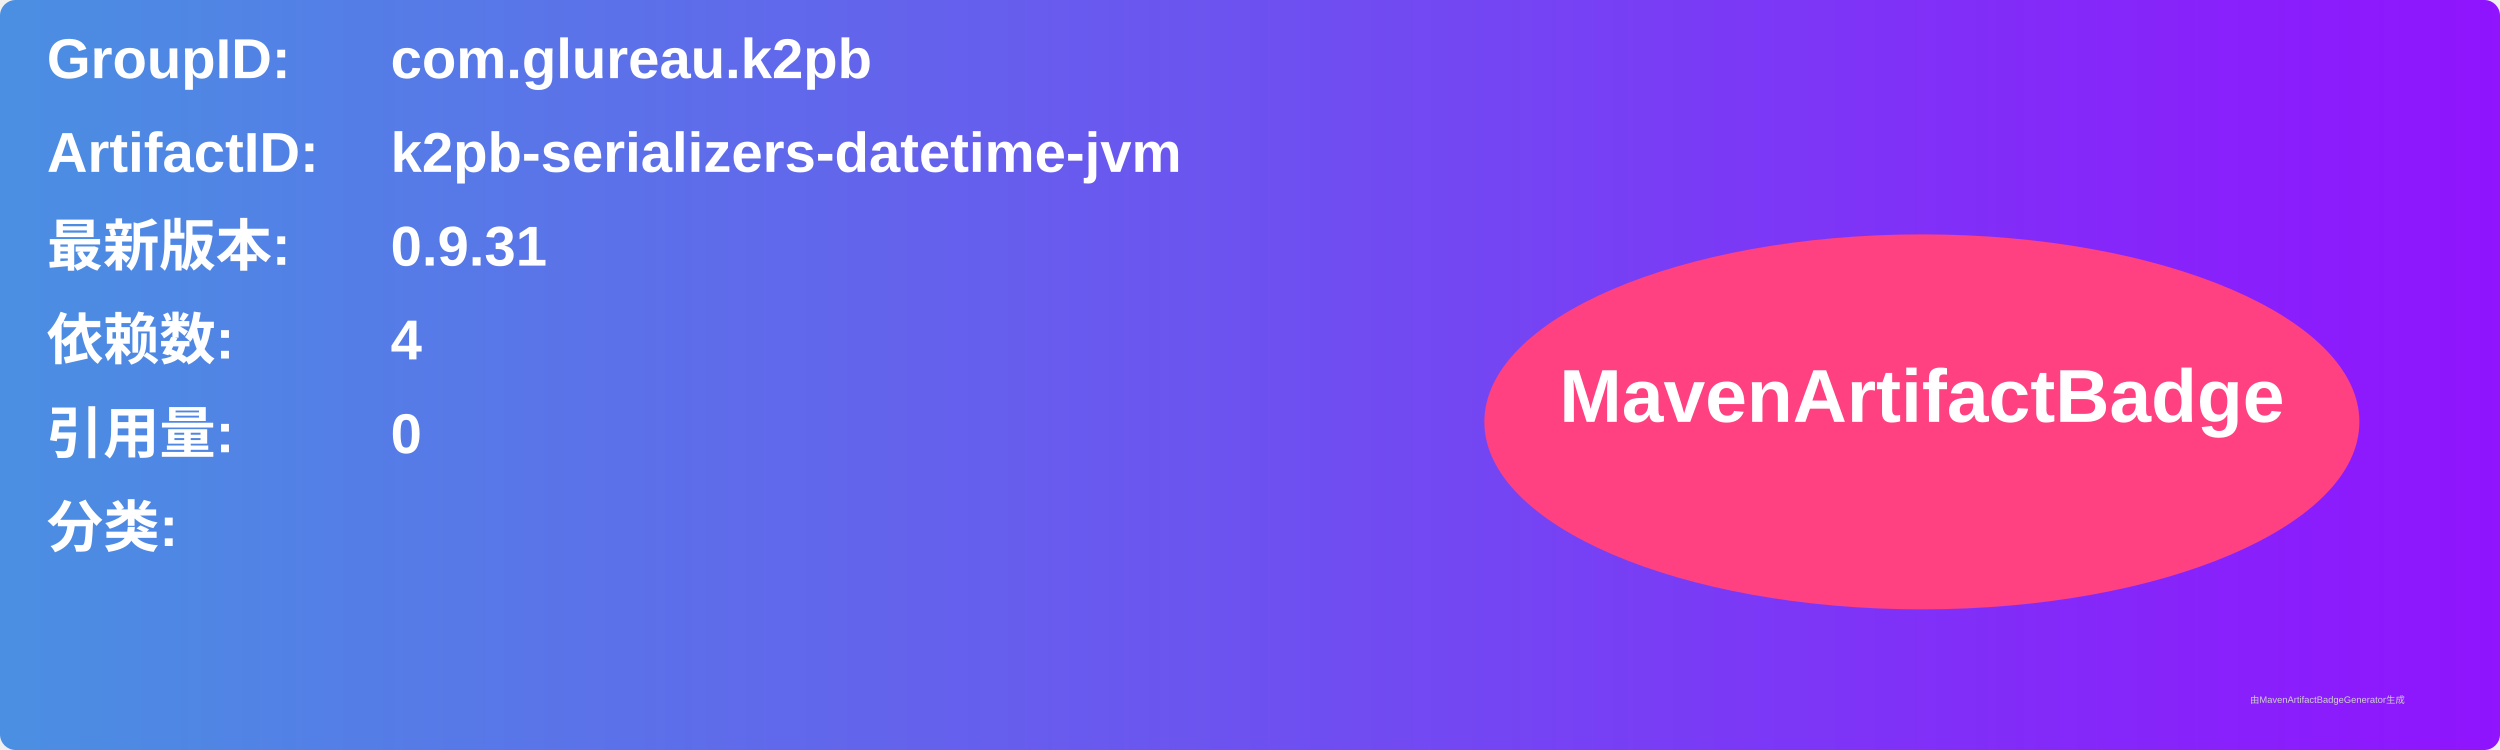
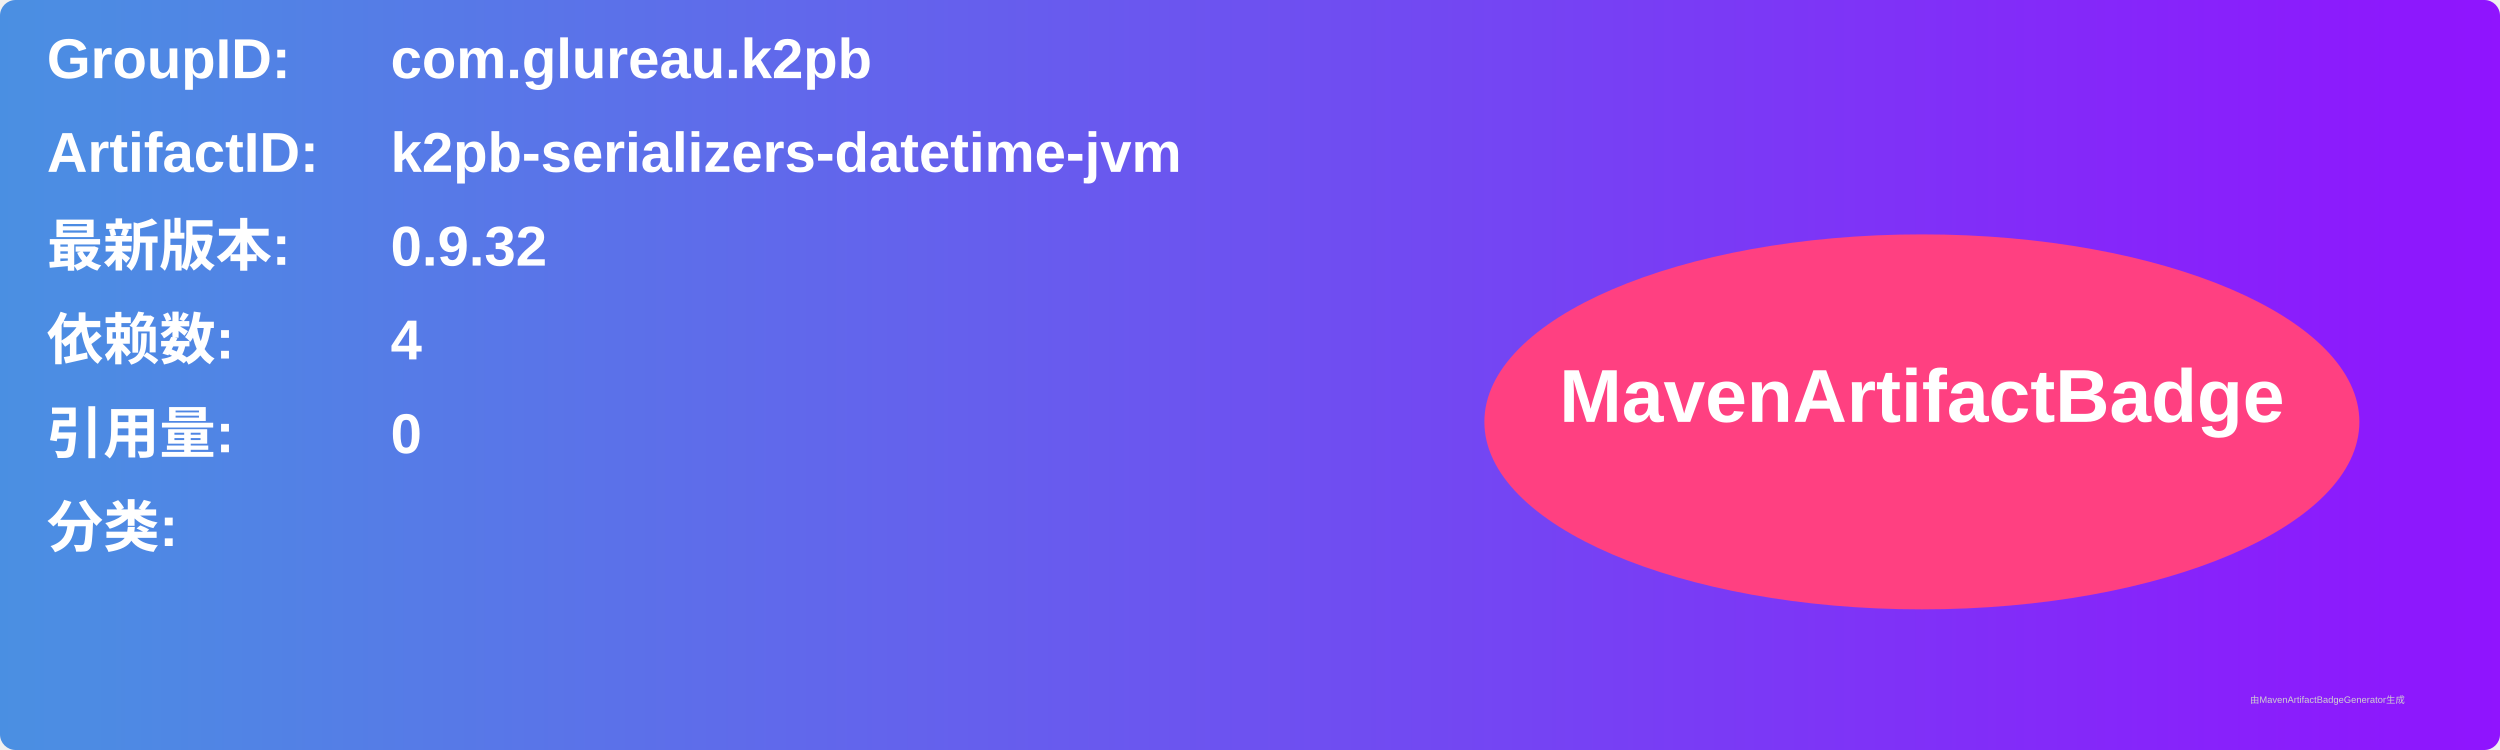
<svg xmlns="http://www.w3.org/2000/svg" width="800" height="240" viewBox="0 0 800 240">
  <linearGradient id="grad" x1="0%" y1="0%" x2="100%" y2="0%">
    <stop offset="0%" stop-color="#4a90e2" />
    <stop offset="100%" stop-color="#9013fe" />
  </linearGradient>
  <rect width="100%" height="100%" rx="5" ry="5" fill="url(#grad)" />
  <g transform="translate(15, 15)">
    <text x="0" y="10" font-family="Arial" font-size="18" fill="white" font-weight="bold" width="260">GroupID:</text>
    <text x="110" y="10" font-family="Arial" font-size="18" fill="white" font-weight="bold" width="460">com.glureau.k2pb</text>
    <text x="0" y="40" font-family="Arial" font-size="18" fill="white" font-weight="bold" width="260">ArtifactID:</text>
    <text x="110" y="40" font-family="Arial" font-size="18" fill="white" font-weight="bold" width="460">k2pb-serializers-datetime-jvm</text>
    <text x="0" y="70" font-family="Arial" font-size="18" fill="white" font-weight="bold">最新版本:</text>
    <text x="110" y="70" font-family="Arial" font-size="18" fill="white" font-weight="bold">
-       <tspan font-weight="bold">0.9.31</tspan>
+       <tspan font-weight="bold">0.9.32</tspan>
    </text>
    <text x="0" y="100" font-family="Arial" font-size="18" fill="white" font-weight="bold">依赖数: </text>
    <text x="110" y="100" font-family="Arial" font-size="18" fill="white">
      <tspan font-weight="bold">4</tspan>
    </text>
    <text x="0" y="130" font-family="Arial" font-size="18" fill="white" font-weight="bold">引用量: </text>
    <text x="110" y="130" font-family="Arial" font-size="18" fill="white">
      <tspan font-weight="bold">0</tspan>
    </text>
    <text x="0" y="160" font-family="Arial" font-size="18" fill="white" font-weight="bold">分类:</text>
    <text x="10" y="190" font-family="Arial" font-size="10" fill="white">
      <tspan font-weight="bold" />
    </text>
    <ellipse cx="600" cy="120" rx="140" ry="60" fill="#ff4081" />
    <text x="600" y="120" text-anchor="middle" font-family="Arial" font-size="24" fill="white" font-weight="bold">MavenArtifactBadge</text>
  </g>
  <text x="720" y="225" font-family="Arial" font-size="3" fill="#d0d0d0">由MavenArtifactBadgeGenerator生成</text>
</svg>
